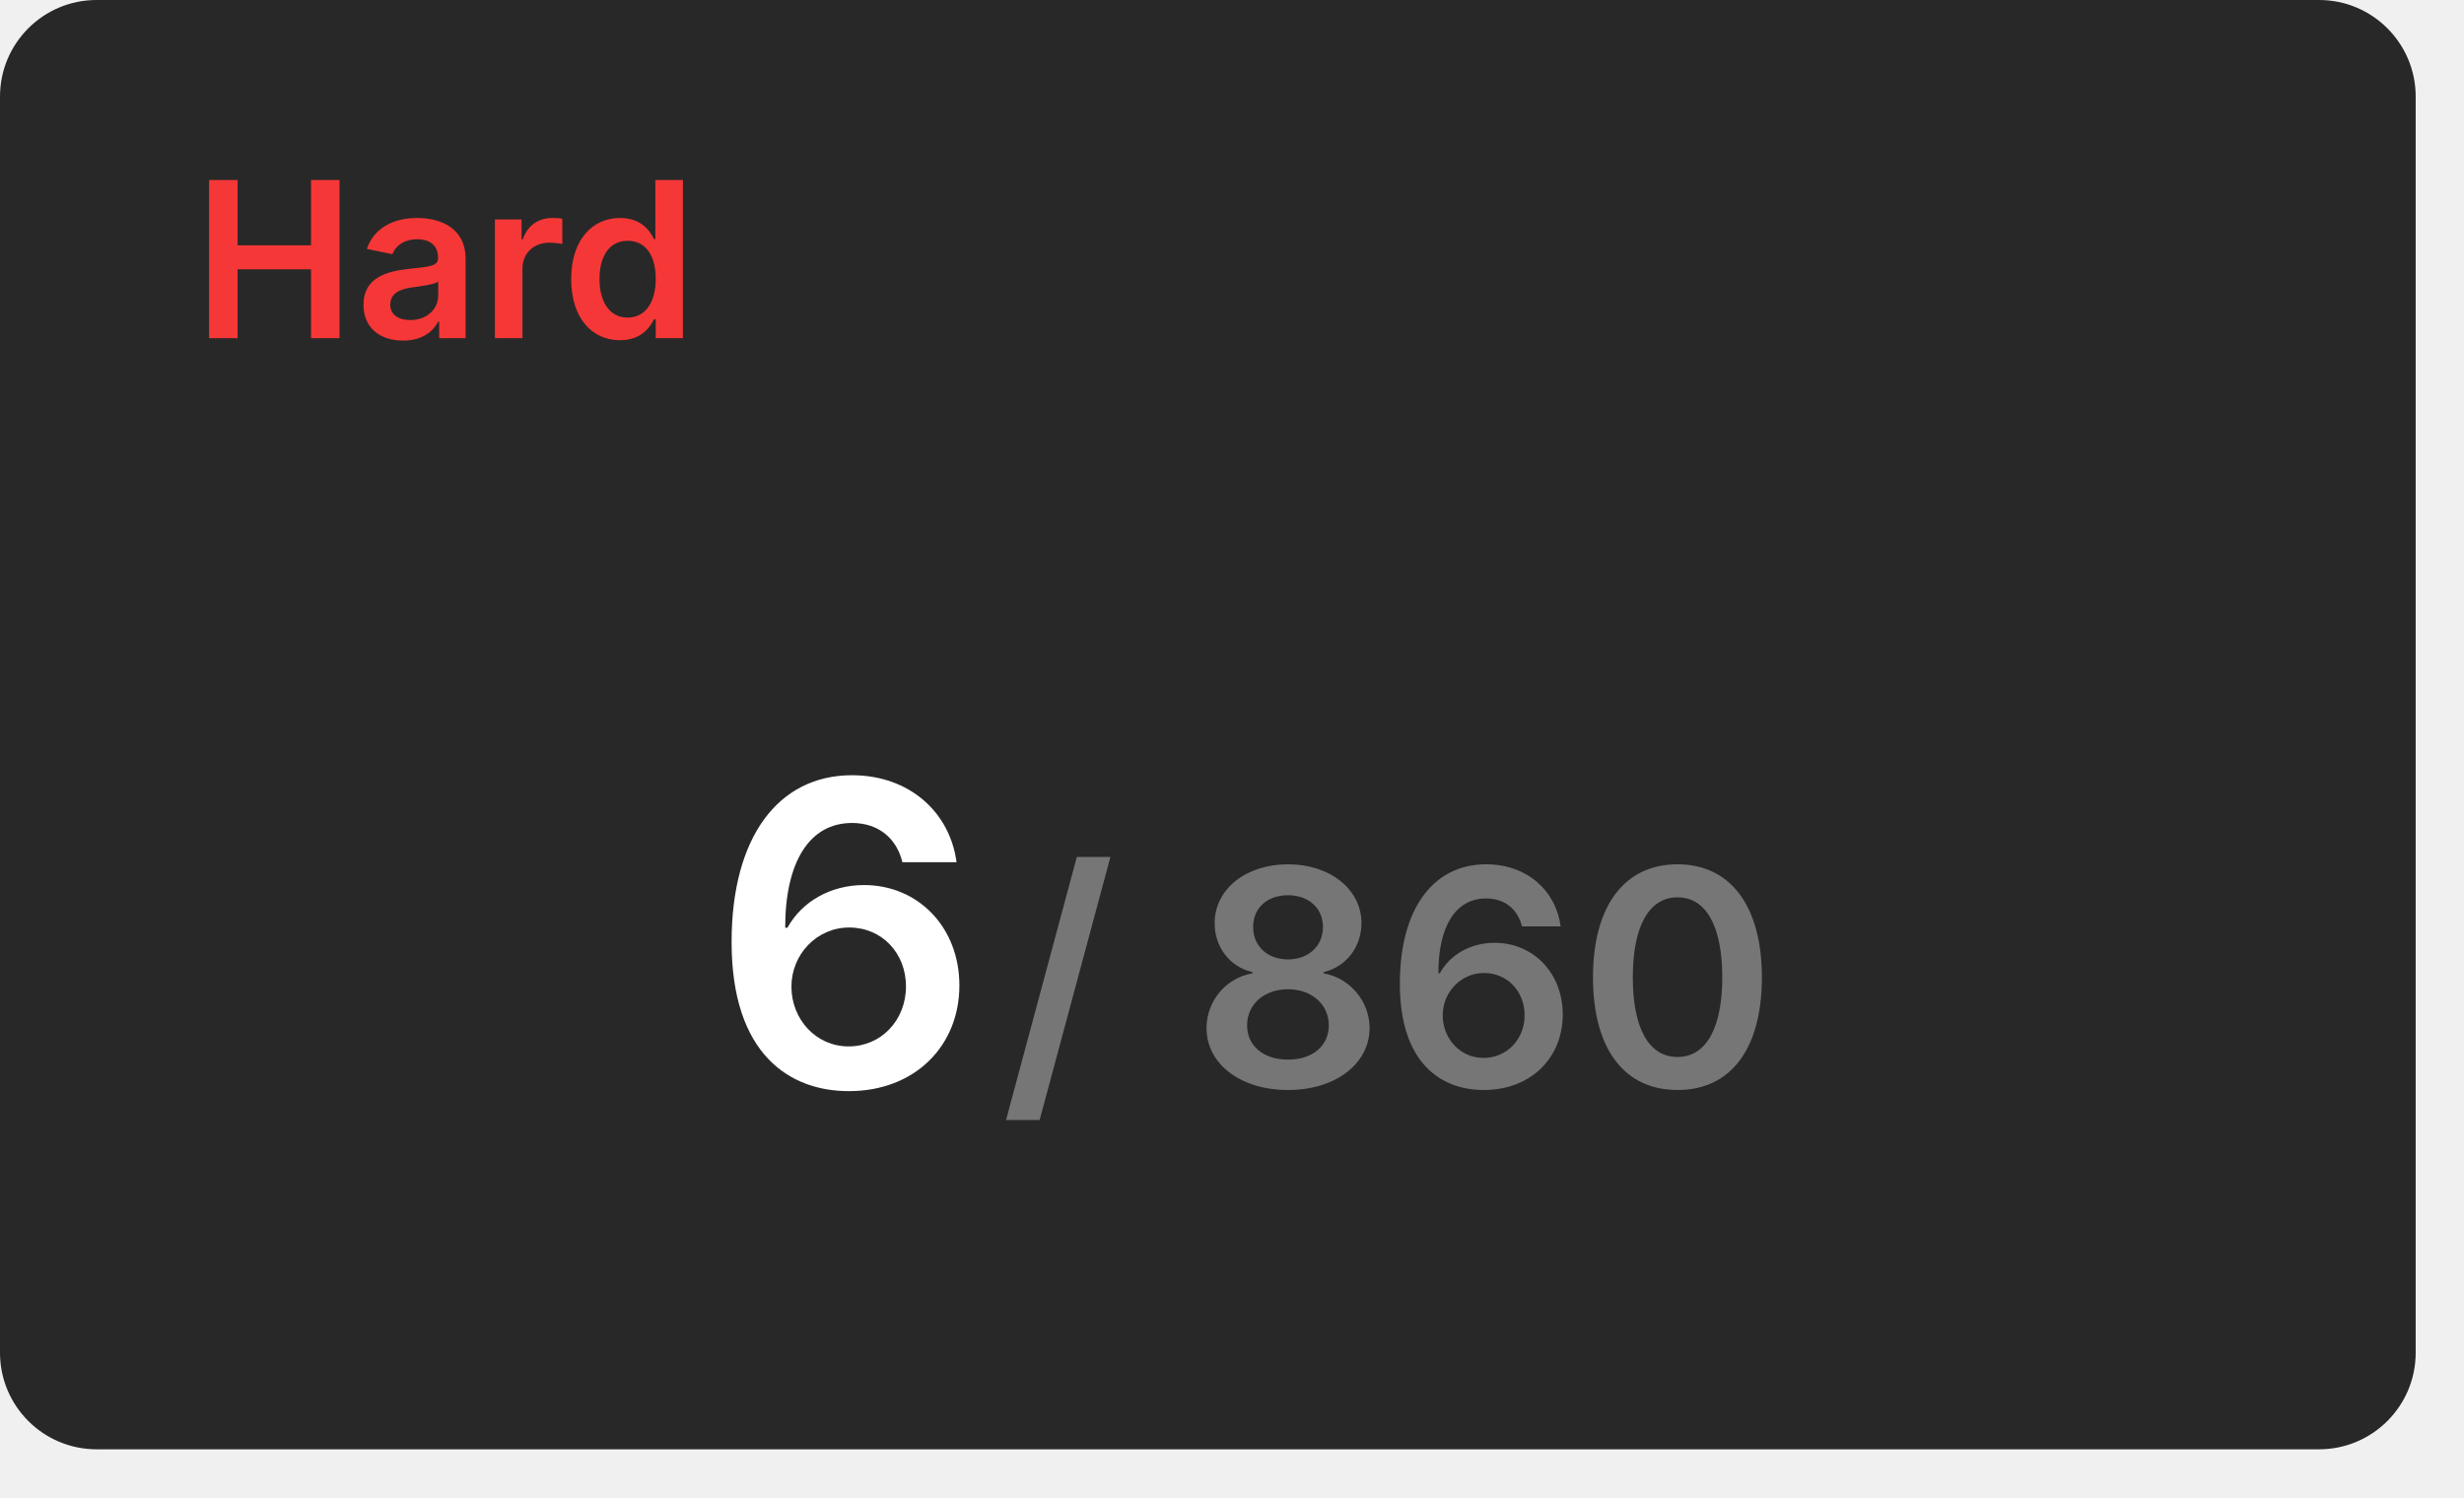
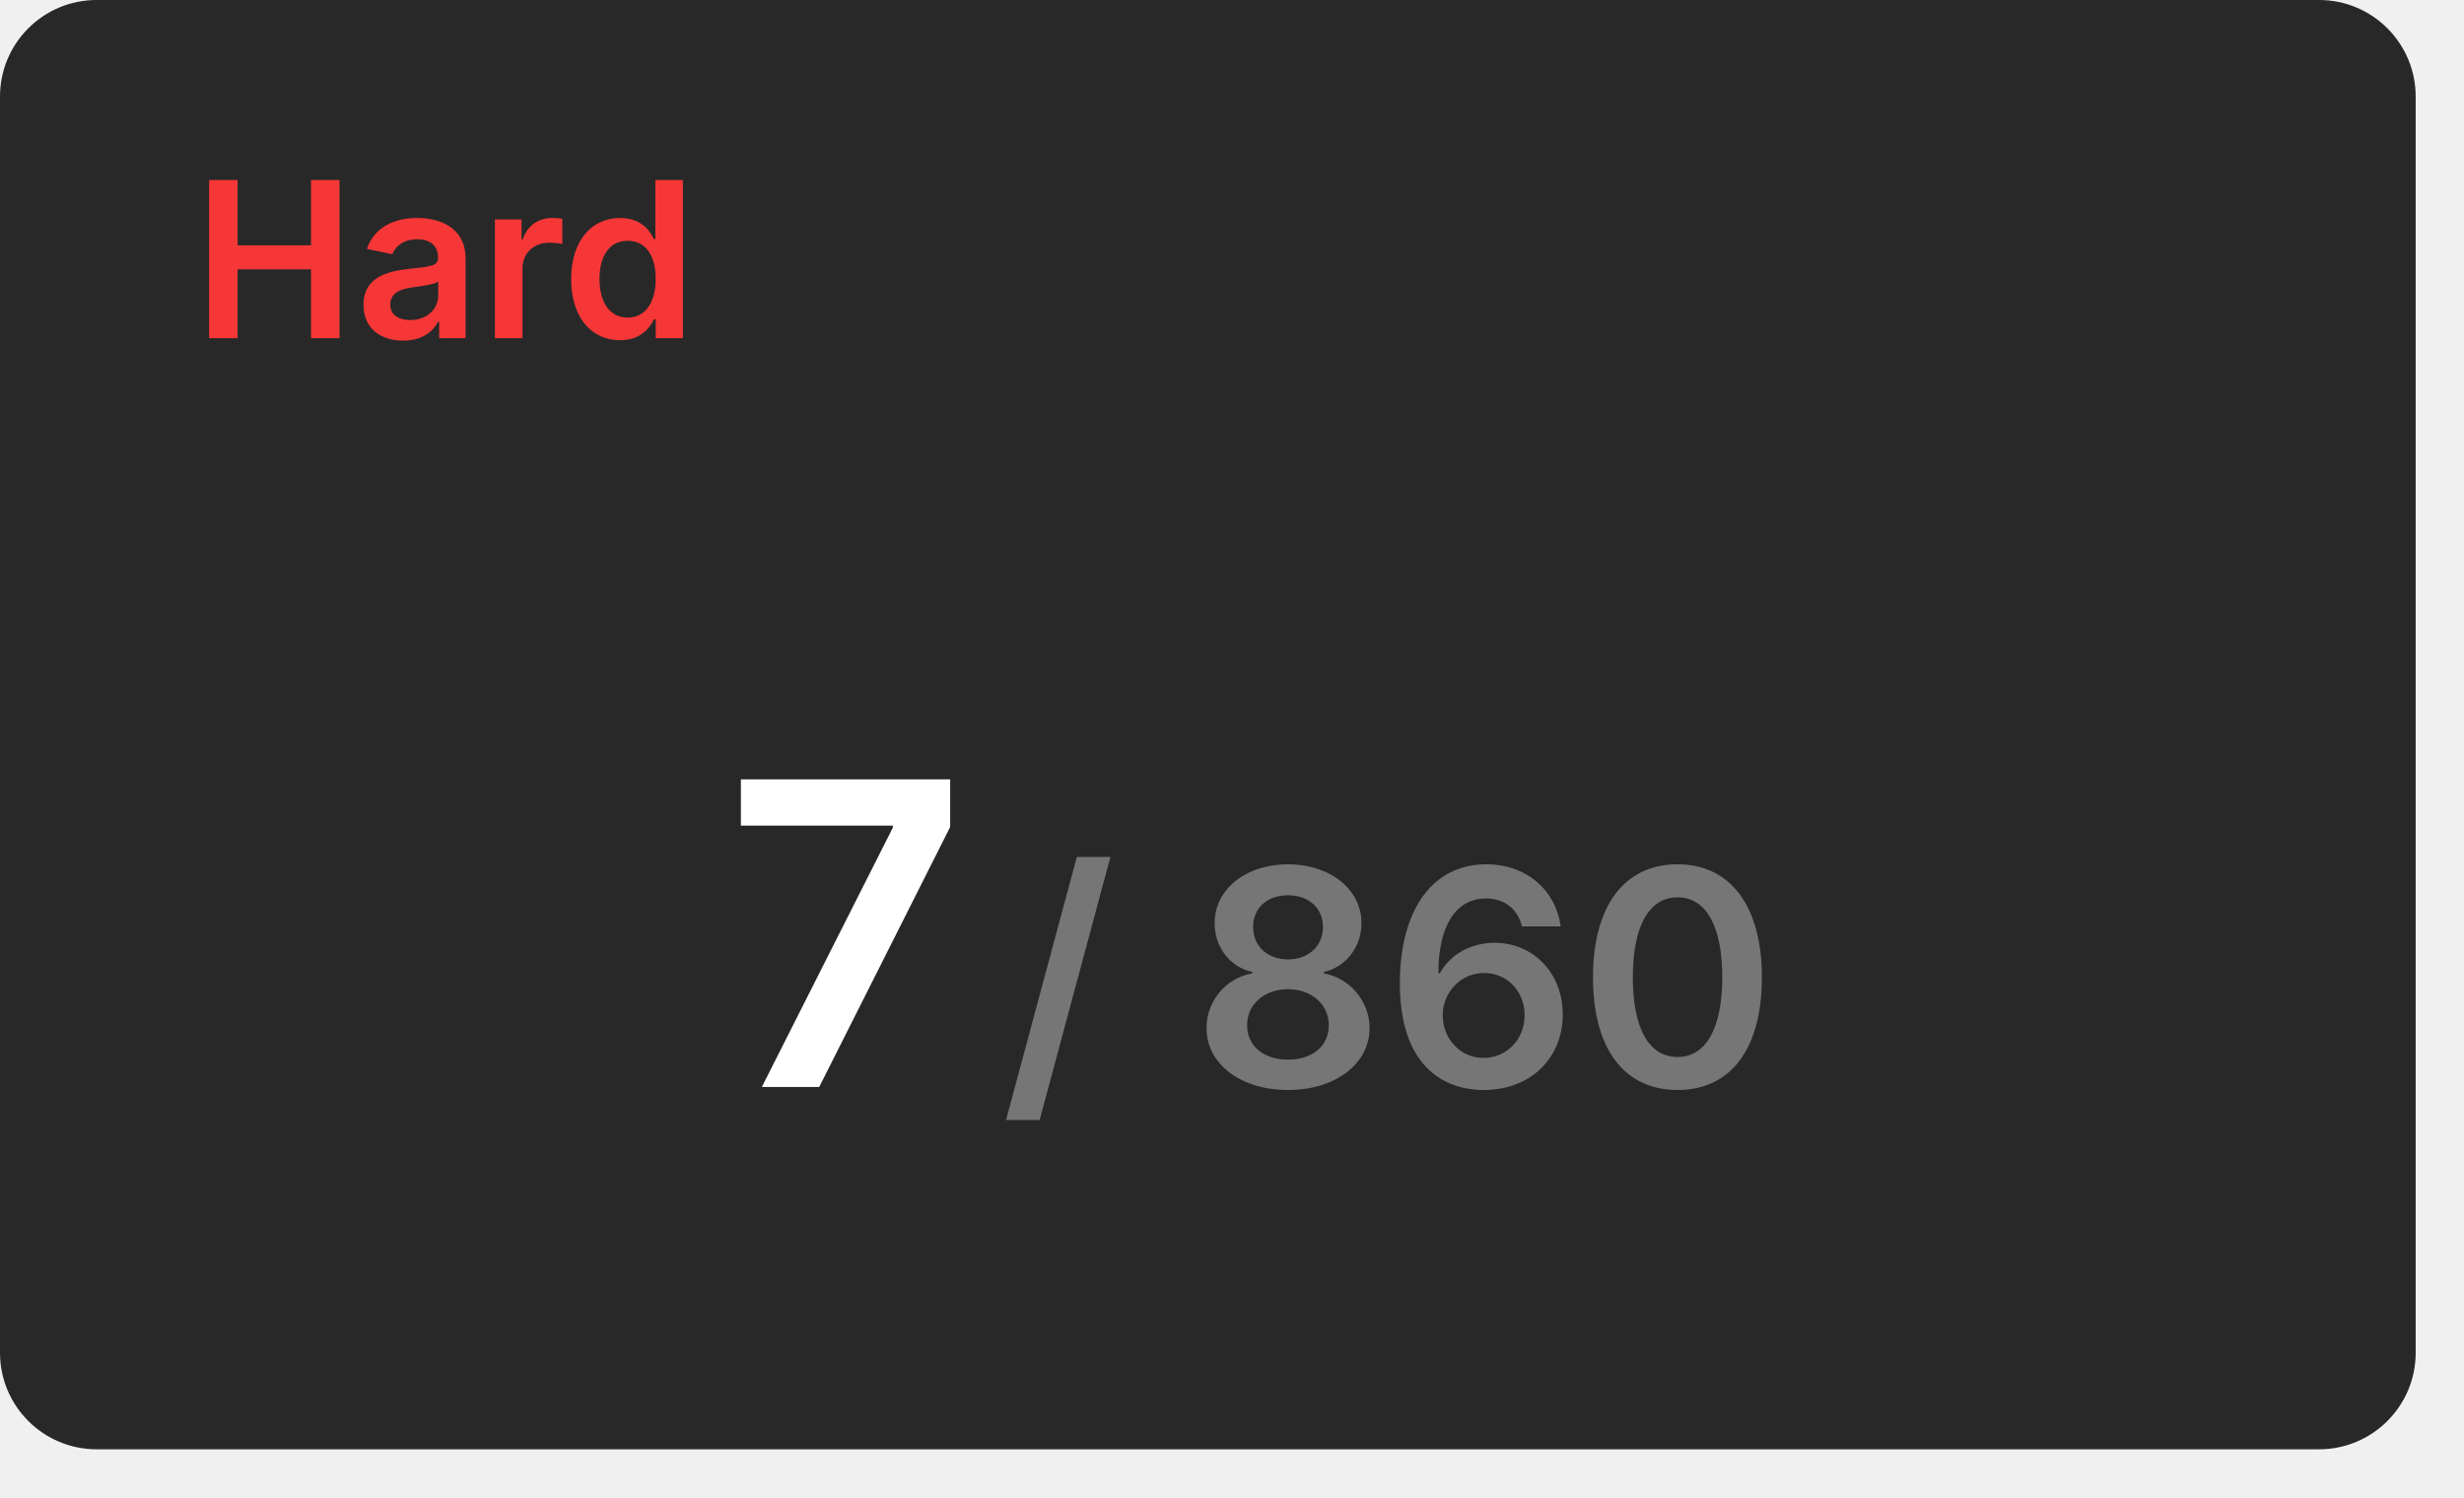
<svg xmlns="http://www.w3.org/2000/svg" width="204" height="124" viewBox="0 0 204 124">
  <rect x="0" y="0" width="200" height="120" rx="8" fill="#282828" />
  <text x="16" y="28" font-size="18" font-weight="600" font-family="Inter, Arial, Helvetica, sans-serif" fill="#f63737">Hard</text>
  <g transform="translate(70, 90)" text-anchor="middle">
-     <text font-size="35" font-weight="600" font-family="Inter, Arial, Helvetica, sans-serif" fill="#ffffff" dominant-baseline="end">6</text>
+     <text font-size="35" font-weight="600" font-family="Inter, Arial, Helvetica, sans-serif" fill="#ffffff" dominant-baseline="end">7</text>
    <text font-size="25" font-weight="600" font-family="Inter, Arial, Helvetica, sans-serif" fill="#767676" dominant-baseline="end" dx="45">/ 860</text>
  </g>
</svg>
